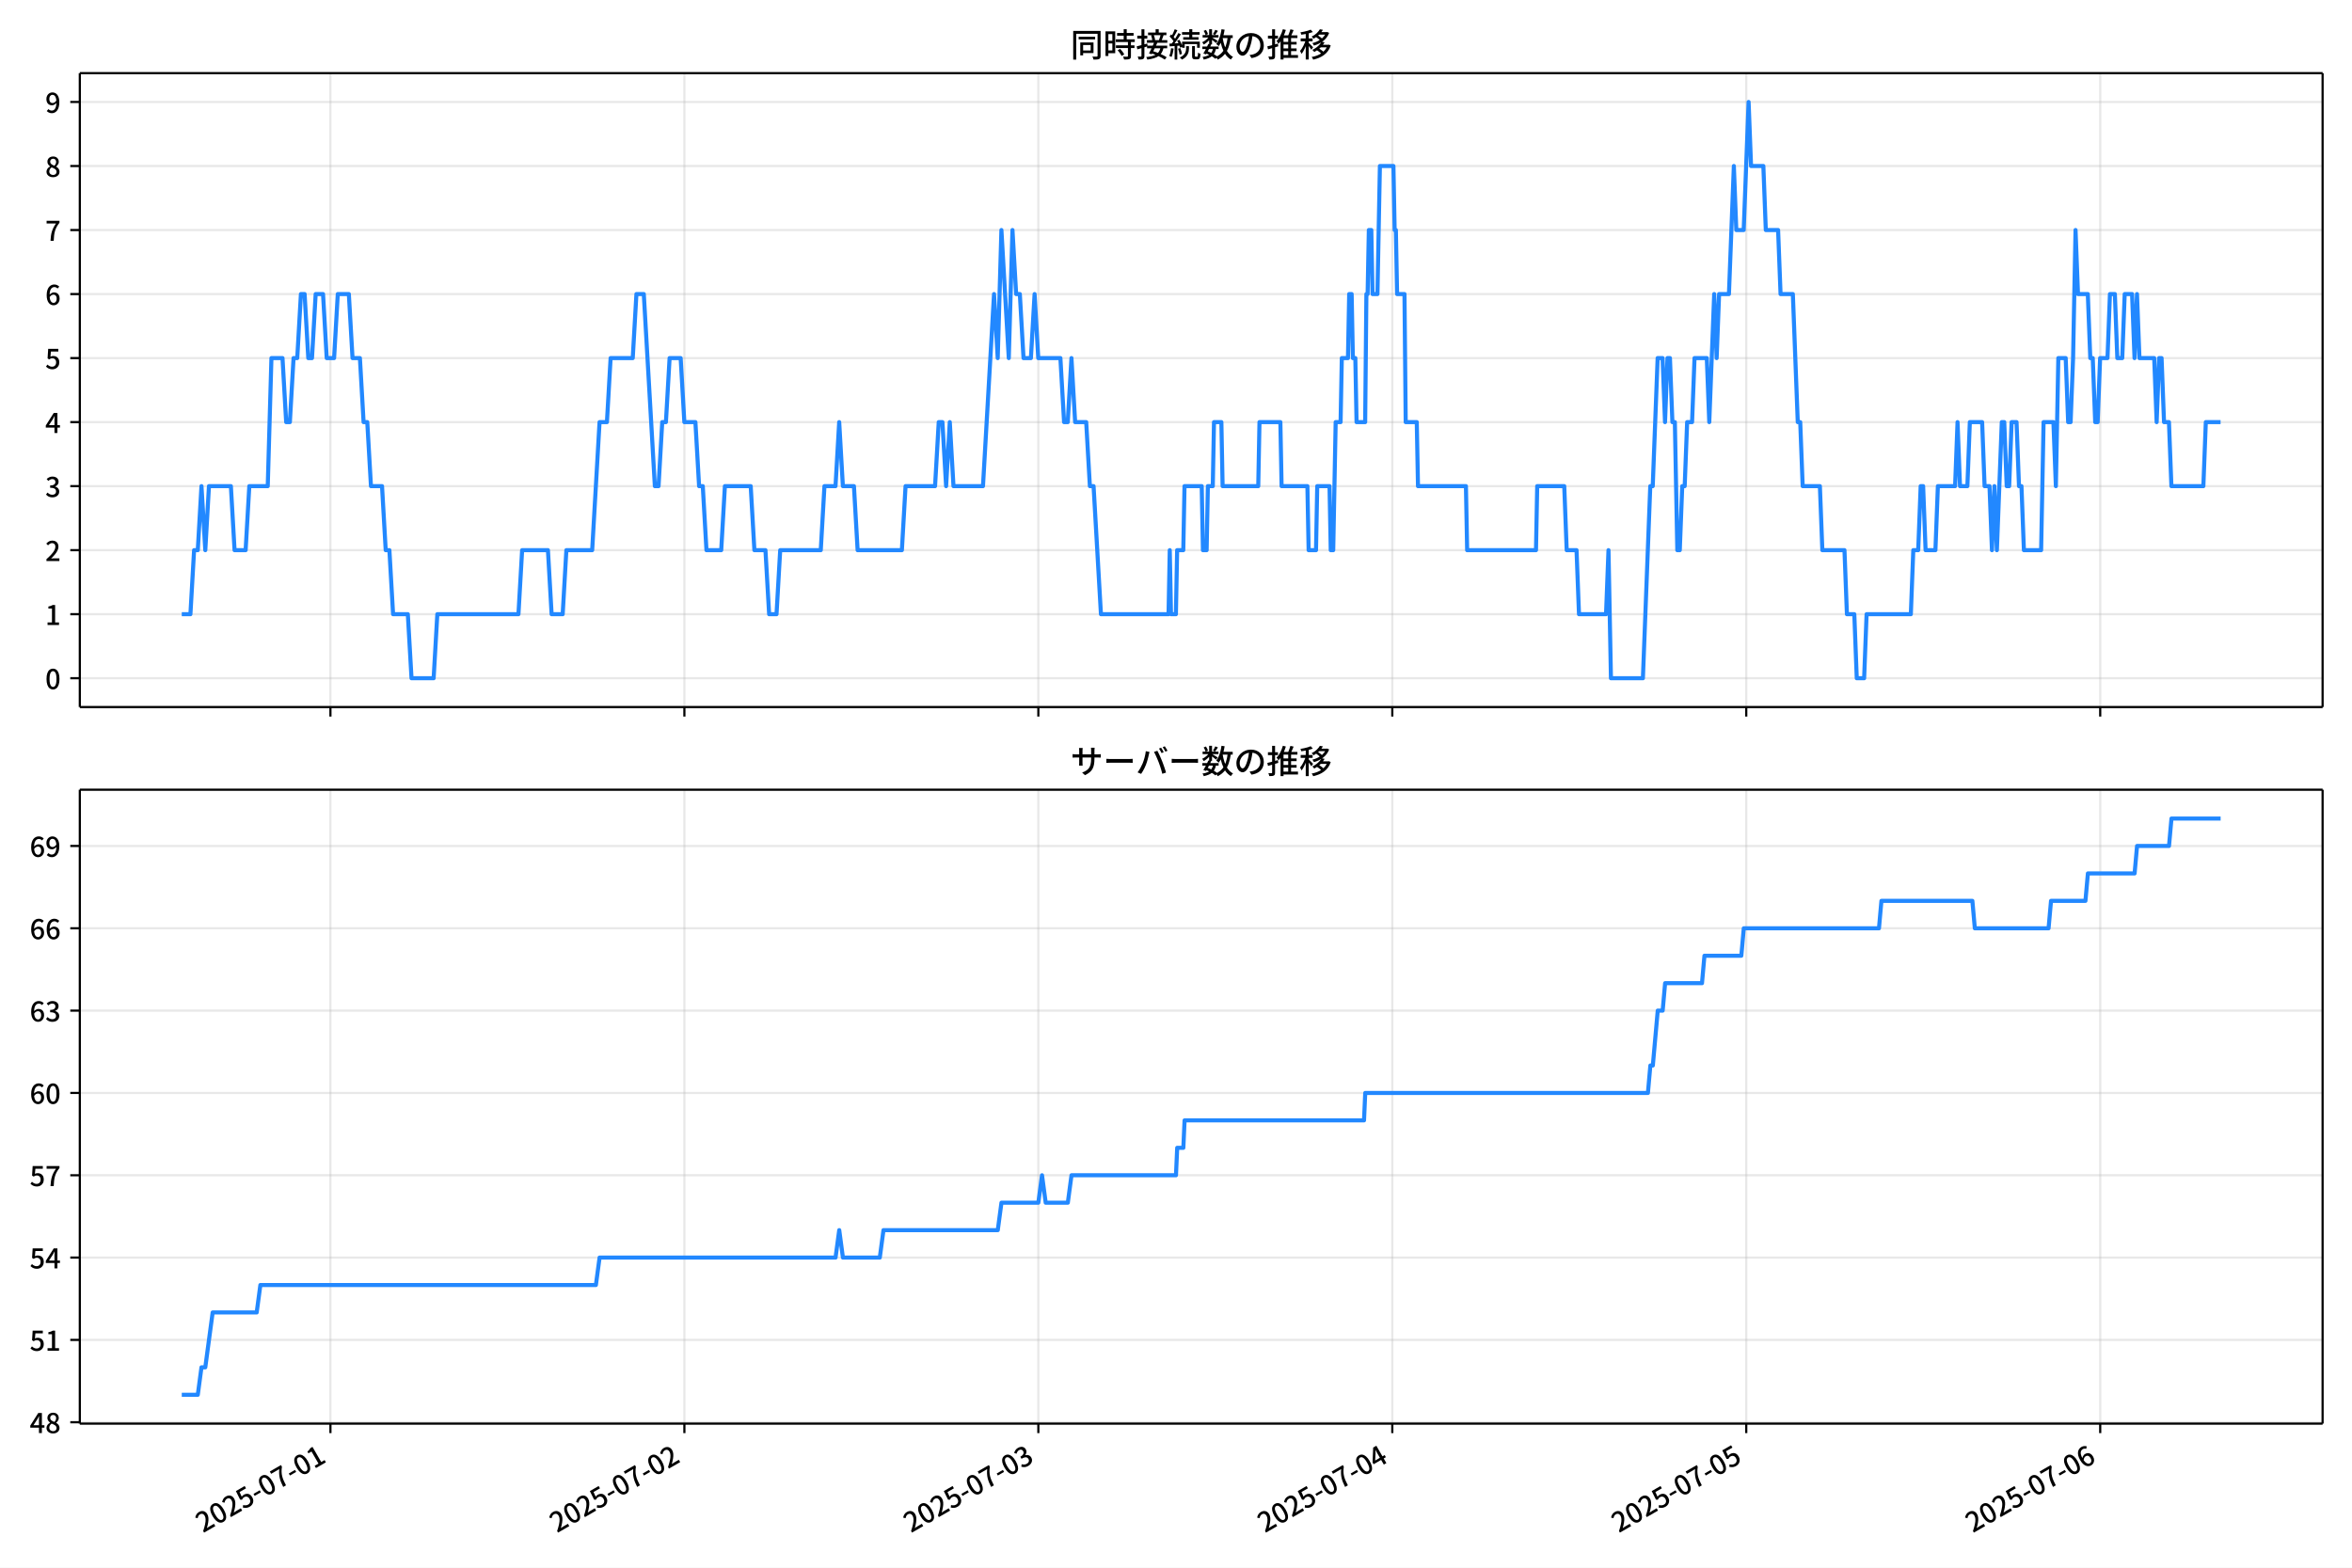
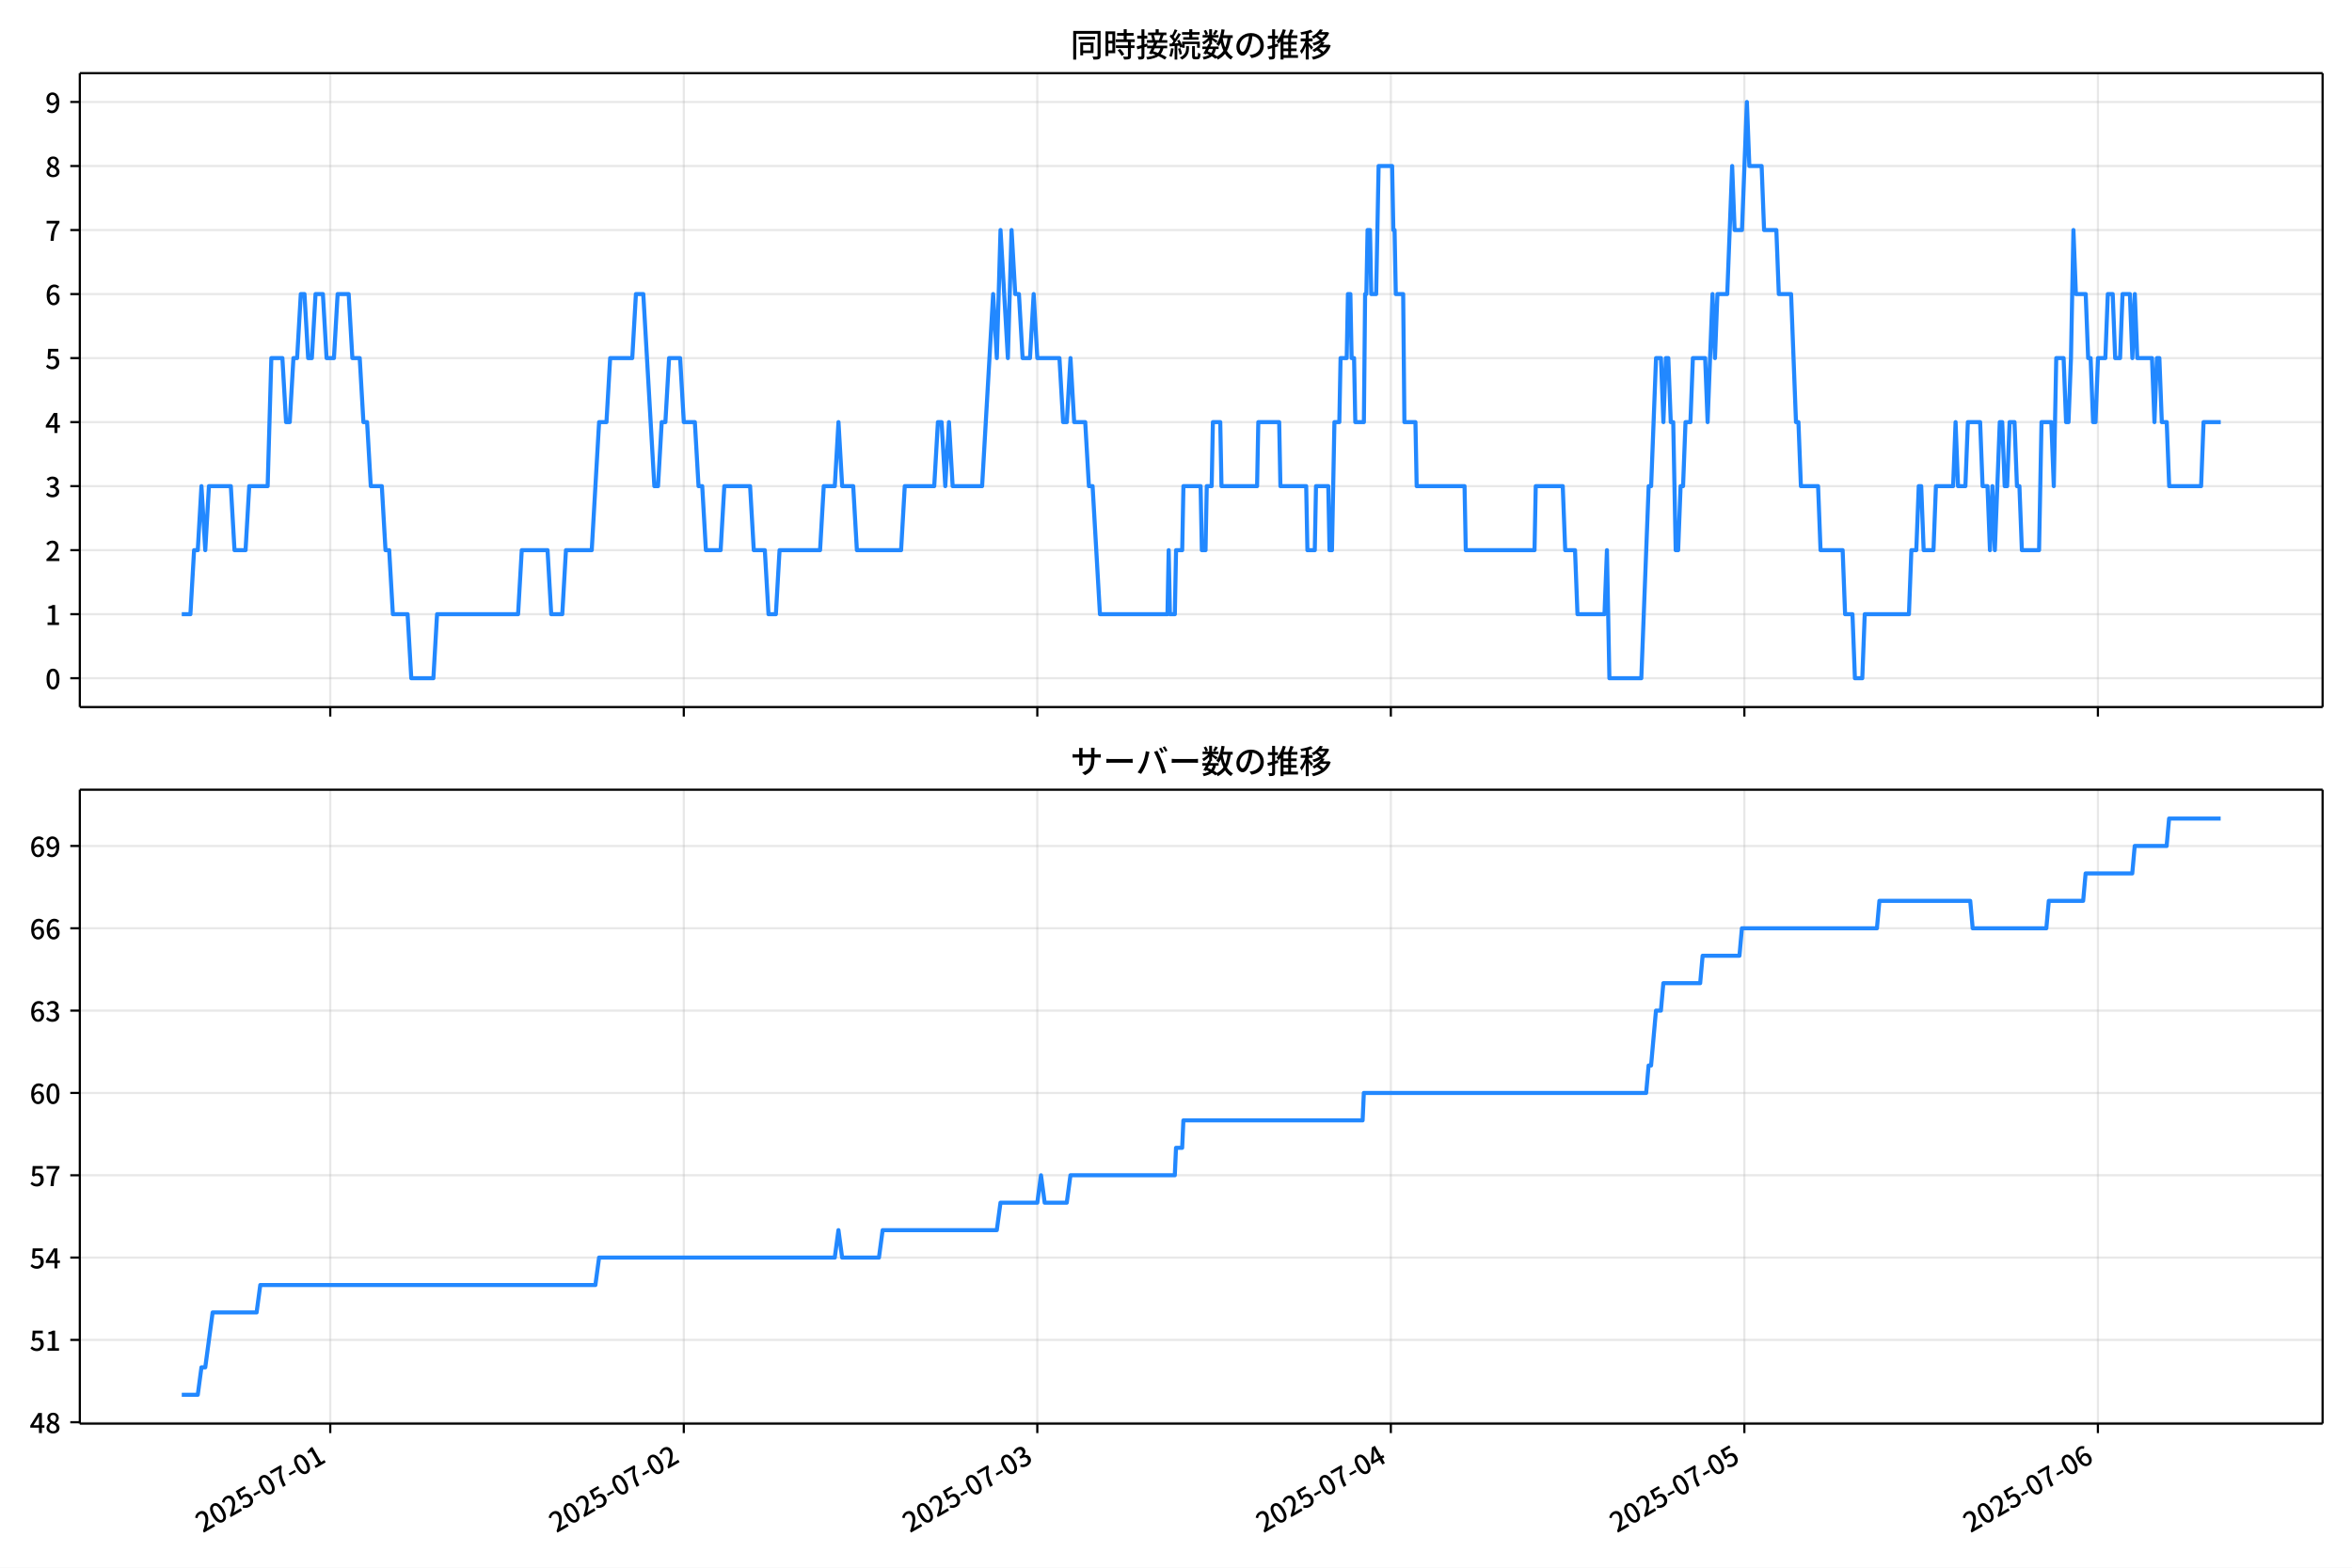
<svg xmlns="http://www.w3.org/2000/svg" xmlns:xlink="http://www.w3.org/1999/xlink" version="1.1" viewBox="0 0 864 576">
  <defs>
    <style type="text/css">*{stroke-linejoin: round; stroke-linecap: butt}</style>
  </defs>
  <g id="aa">
    <g id="ab">
      <path d="m0 576h864v-576h-864z" fill="#fff" />
    </g>
    <g id="ac">
      <g id="ad">
        <path d="m29.32 259.78h823.88v-232.9h-823.88z" fill="#fff" />
      </g>
      <g id="ae">
        <g id="af">
          <g id="ag">
-             <path d="m121.38 259.78v-232.9" clip-path="url(#c)" fill="none" stroke="#b0b0b0" stroke-linecap="square" stroke-opacity=".3" stroke-width=".8" />
+             <path d="m121.32 259.78v-232.9" clip-path="url(#c)" fill="none" stroke="#b0b0b0" stroke-linecap="square" stroke-opacity=".3" stroke-width=".8" />
          </g>
          <g id="ah">
            <defs>
              <path id="f" d="m0 0v3.5" stroke="#000" stroke-width=".8" />
            </defs>
-             <use x="121.384" y="259.778" stroke="#000000" stroke-width=".8" xlink:href="#f" />
+             <use x="121.318" y="259.778" stroke="#000000" stroke-width=".8" xlink:href="#f" />
          </g>
        </g>
        <g id="ai">
          <g id="aj">
-             <path d="m251.41 259.78v-232.9" clip-path="url(#c)" fill="none" stroke="#b0b0b0" stroke-linecap="square" stroke-opacity=".3" stroke-width=".8" />
+             <path d="m251.19 259.78v-232.9" clip-path="url(#c)" fill="none" stroke="#b0b0b0" stroke-linecap="square" stroke-opacity=".3" stroke-width=".8" />
          </g>
          <g id="ak">
-             <use x="251.408" y="259.778" stroke="#000000" stroke-width=".8" xlink:href="#f" />
+             <use x="251.186" y="259.778" stroke="#000000" stroke-width=".8" xlink:href="#f" />
          </g>
        </g>
        <g id="al">
          <g id="am">
-             <path d="m381.43 259.78v-232.9" clip-path="url(#c)" fill="none" stroke="#b0b0b0" stroke-linecap="square" stroke-opacity=".3" stroke-width=".8" />
+             <path d="m381.05 259.78v-232.9" clip-path="url(#c)" fill="none" stroke="#b0b0b0" stroke-linecap="square" stroke-opacity=".3" stroke-width=".8" />
          </g>
          <g id="an">
-             <use x="381.433" y="259.778" stroke="#000000" stroke-width=".8" xlink:href="#f" />
+             <use x="381.054" y="259.778" stroke="#000000" stroke-width=".8" xlink:href="#f" />
          </g>
        </g>
        <g id="ao">
          <g id="ap">
-             <path d="m511.46 259.78v-232.9" clip-path="url(#c)" fill="none" stroke="#b0b0b0" stroke-linecap="square" stroke-opacity=".3" stroke-width=".8" />
+             <path d="m510.92 259.78v-232.9" clip-path="url(#c)" fill="none" stroke="#b0b0b0" stroke-linecap="square" stroke-opacity=".3" stroke-width=".8" />
          </g>
          <g id="aq">
-             <use x="511.457" y="259.778" stroke="#000000" stroke-width=".8" xlink:href="#f" />
+             <use x="510.922" y="259.778" stroke="#000000" stroke-width=".8" xlink:href="#f" />
          </g>
        </g>
        <g id="ar">
          <g id="as">
-             <path d="m641.48 259.78v-232.9" clip-path="url(#c)" fill="none" stroke="#b0b0b0" stroke-linecap="square" stroke-opacity=".3" stroke-width=".8" />
+             <path d="m640.79 259.78v-232.9" clip-path="url(#c)" fill="none" stroke="#b0b0b0" stroke-linecap="square" stroke-opacity=".3" stroke-width=".8" />
          </g>
          <g id="at">
-             <use x="641.482" y="259.778" stroke="#000000" stroke-width=".8" xlink:href="#f" />
+             <use x="640.79" y="259.778" stroke="#000000" stroke-width=".8" xlink:href="#f" />
          </g>
        </g>
        <g id="au">
          <g id="av">
-             <path d="m771.51 259.78v-232.9" clip-path="url(#c)" fill="none" stroke="#b0b0b0" stroke-linecap="square" stroke-opacity=".3" stroke-width=".8" />
+             <path d="m770.66 259.78v-232.9" clip-path="url(#c)" fill="none" stroke="#b0b0b0" stroke-linecap="square" stroke-opacity=".3" stroke-width=".8" />
          </g>
          <g id="aw">
-             <use x="771.506" y="259.778" stroke="#000000" stroke-width=".8" xlink:href="#f" />
+             <use x="770.658" y="259.778" stroke="#000000" stroke-width=".8" xlink:href="#f" />
          </g>
        </g>
      </g>
      <g id="ax">
        <g id="ay">
          <g id="az">
            <path d="m29.32 249.19h823.88" clip-path="url(#c)" fill="none" stroke="#b0b0b0" stroke-linecap="square" stroke-opacity=".3" stroke-width=".8" />
          </g>
          <g id="ba">
            <defs>
              <path id="b" d="m0 0h-3.5" stroke="#000" stroke-width=".8" />
            </defs>
            <use x="29.32" y="249.191" stroke="#000000" stroke-width=".8" xlink:href="#b" />
          </g>
          <g id="bb">
            <g transform="translate(16.62 253.18) scale(.1 -.1)">
              <defs>
                <path id="a" transform="scale(.015625)" d="m1830-90q-460 0-806 275-346 276-535 823-188 547-188 1366 0 820 188 1357 189 538 535 803 346 266 806 266 461 0 800-269 340-269 528-803 189-534 189-1354 0-819-189-1366-188-547-528-823-339-275-800-275zm0 589q237 0 422 185 186 186 288 599 103 413 103 1091 0 679-103 1082-102 403-288 582-185 180-422 180-236 0-422-180-186-179-292-582-105-403-105-1082 0-678 105-1091 106-413 292-599 186-185 422-185z" />
              </defs>
              <use xlink:href="#a" />
            </g>
          </g>
        </g>
        <g id="bc">
          <g id="bd">
            <path d="m29.32 225.67h823.88" clip-path="url(#c)" fill="none" stroke="#b0b0b0" stroke-linecap="square" stroke-opacity=".3" stroke-width=".8" />
          </g>
          <g id="be">
            <use x="29.32" y="225.666" stroke="#000000" stroke-width=".8" xlink:href="#b" />
          </g>
          <g id="bf">
            <g transform="translate(16.62 229.65) scale(.1 -.1)">
              <defs>
                <path id="m" transform="scale(.015625)" d="m544 0v608h1037v3277h-845v467q333 58 579 147 247 90 451 218h557v-4109h915v-608h-2694z" />
              </defs>
              <use xlink:href="#m" />
            </g>
          </g>
        </g>
        <g id="bg">
          <g id="bh">
            <path d="m29.32 202.14h823.88" clip-path="url(#c)" fill="none" stroke="#b0b0b0" stroke-linecap="square" stroke-opacity=".3" stroke-width=".8" />
          </g>
          <g id="bi">
            <use x="29.32" y="202.141" stroke="#000000" stroke-width=".8" xlink:href="#b" />
          </g>
          <g id="bj">
            <g transform="translate(16.62 206.13) scale(.1 -.1)">
              <defs>
                <path id="e" transform="scale(.015625)" d="m282 0v429q697 621 1164 1136 468 515 701 956 234 442 234 826 0 256-87 451-86 196-262 301-176 106-445 106-275 0-506-151-230-150-422-368l-416 410q301 333 637 518 336 186 803 186 429 0 749-176t496-493 176-745q0-455-224-919t-615-935q-390-470-889-950 186 20 394 36t374 16h1184v-634h-3046z" />
              </defs>
              <use xlink:href="#e" />
            </g>
          </g>
        </g>
        <g id="bk">
          <g id="bl">
            <path d="m29.32 178.62h823.88" clip-path="url(#c)" fill="none" stroke="#b0b0b0" stroke-linecap="square" stroke-opacity=".3" stroke-width=".8" />
          </g>
          <g id="bm">
            <use x="29.32" y="178.616" stroke="#000000" stroke-width=".8" xlink:href="#b" />
          </g>
          <g id="bn">
            <g transform="translate(16.62 182.6) scale(.1 -.1)">
              <defs>
                <path id="l" transform="scale(.015625)" d="m1715-90q-371 0-656 90t-503 240q-217 150-377 323l359 474q211-205 479-359 269-153 634-153 269 0 467 92 199 93 311 266t112 423q0 256-125 451t-429 300q-304 106-835 106v551q467 0 732 105 266 106 384 291 119 186 119 423 0 307-192 489-192 183-531 183-269 0-503-119-233-118-438-316l-384 460q282 256 614 413 333 157 737 157 422 0 748-144 327-144 512-413 186-269 186-659 0-403-221-685-221-281-592-422v-26q269-70 490-227t349-400 128-557q0-422-215-726-214-304-573-468-358-163-787-163z" />
              </defs>
              <use xlink:href="#l" />
            </g>
          </g>
        </g>
        <g id="bo">
          <g id="bp">
            <path d="m29.32 155.09h823.88" clip-path="url(#c)" fill="none" stroke="#b0b0b0" stroke-linecap="square" stroke-opacity=".3" stroke-width=".8" />
          </g>
          <g id="bq">
            <use x="29.32" y="155.091" stroke="#000000" stroke-width=".8" xlink:href="#b" />
          </g>
          <g id="br">
            <g transform="translate(16.62 159.08) scale(.1 -.1)">
              <defs>
                <path id="k" transform="scale(.015625)" d="m2170 0v3072q0 192 12 457 13 266 20 458h-26q-90-179-183-365-92-185-195-364l-921-1415h2579v-576h-3328v493l1875 2957h858v-4717h-691z" />
              </defs>
              <use xlink:href="#k" />
            </g>
          </g>
        </g>
        <g id="bs">
          <g id="bt">
            <path d="m29.32 131.57h823.88" clip-path="url(#c)" fill="none" stroke="#b0b0b0" stroke-linecap="square" stroke-opacity=".3" stroke-width=".8" />
          </g>
          <g id="bu">
            <use x="29.32" y="131.566" stroke="#000000" stroke-width=".8" xlink:href="#b" />
          </g>
          <g id="bv">
            <g transform="translate(16.62 135.55) scale(.1 -.1)">
              <defs>
                <path id="h" transform="scale(.015625)" d="m1715-90q-365 0-653 90t-506 237q-217 147-383 307l352 480q134-134 294-246t361-183q202-70 452-70 262 0 473 118 212 119 333 346 122 227 122 541 0 460-247 716-246 256-649 256-224 0-384-64t-365-198l-365 237 141 2240h2387v-627h-1747l-109-1204q154 77 307 118 154 42 340 42 397 0 723-160t518-490q192-329 192-847 0-519-224-887t-586-560q-361-192-777-192z" />
              </defs>
              <use xlink:href="#h" />
            </g>
          </g>
        </g>
        <g id="bw">
          <g id="bx">
            <path d="m29.32 108.04h823.88" clip-path="url(#c)" fill="none" stroke="#b0b0b0" stroke-linecap="square" stroke-opacity=".3" stroke-width=".8" />
          </g>
          <g id="by">
            <use x="29.32" y="108.041" stroke="#000000" stroke-width=".8" xlink:href="#b" />
          </g>
          <g id="bz">
            <g transform="translate(16.62 112.03) scale(.1 -.1)">
              <defs>
                <path id="j" transform="scale(.015625)" d="m1971-90q-339 0-634 144-294 144-518 435-224 292-352 733-128 442-128 1044 0 678 147 1161 148 483 397 784 250 301 570 445t665 144q397 0 688-147 292-147 490-359l-403-448q-128 154-327 253-198 99-409 99-307 0-567-182-259-182-413-605-153-422-153-1145 0-608 115-1002t326-589q212-195 493-195 212 0 375 121 163 122 259 343t96 522q0 300-90 511-89 212-259 320-169 109-419 109-211 0-451-134t-458-461l-25 538q134 192 313 323t374 201q196 71 375 71 397 0 694-163 298-163 467-490 170-326 170-825 0-468-195-817-195-348-512-544-317-195-701-195z" />
              </defs>
              <use xlink:href="#j" />
            </g>
          </g>
        </g>
        <g id="ca">
          <g id="cb">
            <path d="m29.32 84.516h823.88" clip-path="url(#c)" fill="none" stroke="#b0b0b0" stroke-linecap="square" stroke-opacity=".3" stroke-width=".8" />
          </g>
          <g id="cc">
            <use x="29.32" y="84.516" stroke="#000000" stroke-width=".8" xlink:href="#b" />
          </g>
          <g id="cd">
            <g transform="translate(16.62 88.501) scale(.1 -.1)">
              <defs>
                <path id="i" transform="scale(.015625)" d="m1235 0q32 646 109 1187t224 1024 384 941 576 938h-2208v627h3027v-455q-409-512-665-989-256-476-397-969t-205-1053-90-1251h-755z" />
              </defs>
              <use xlink:href="#i" />
            </g>
          </g>
        </g>
        <g id="ce">
          <g id="cf">
            <path d="m29.32 60.991h823.88" clip-path="url(#c)" fill="none" stroke="#b0b0b0" stroke-linecap="square" stroke-opacity=".3" stroke-width=".8" />
          </g>
          <g id="cg">
            <use x="29.32" y="60.991" stroke="#000000" stroke-width=".8" xlink:href="#b" />
          </g>
          <g id="ch">
            <g transform="translate(16.62 64.976) scale(.1 -.1)">
              <defs>
                <path id="r" transform="scale(.015625)" d="m1830-90q-441 0-787 163-345 164-547 448-202 285-202 650 0 314 122 557t314 419 403 291v32q-256 186-442 458-185 272-185 643 0 365 176 640t480 425q304 151 694 151 410 0 704-160t457-439q164-278 164-649 0-237-96-448t-234-381q-137-169-291-278v-32q218-115 397-285 179-169 288-406t109-557q0-346-189-628-189-281-532-448-342-166-803-166zm314 2708q205 198 310 419 106 221 106 464 0 211-83 384t-247 272q-163 99-393 99-288 0-480-183-192-182-192-502 0-256 134-429 135-172 359-294t486-230zm-294-2170q236 0 418 89 183 90 285 253 103 164 103 388 0 211-90 367-89 157-246 272-157 116-368 215t-454 195q-244-173-398-426-153-252-153-553 0-237 118-416 119-179 324-282 205-102 461-102z" />
              </defs>
              <use xlink:href="#r" />
            </g>
          </g>
        </g>
        <g id="ci">
          <g id="cj">
            <path d="m29.32 37.466h823.88" clip-path="url(#c)" fill="none" stroke="#b0b0b0" stroke-linecap="square" stroke-opacity=".3" stroke-width=".8" />
          </g>
          <g id="ck">
            <use x="29.32" y="37.466" stroke="#000000" stroke-width=".8" xlink:href="#b" />
          </g>
          <g id="cl">
            <g transform="translate(16.62 41.451) scale(.1 -.1)">
              <defs>
                <path id="q" transform="scale(.015625)" d="m1562-90q-410 0-708 150-297 151-502 356l403 461q141-160 346-256t422-96q224 0 425 102 202 103 352 333 151 230 237 614 87 384 87 941 0 589-115 970t-323 563-496 182q-205 0-372-118-166-118-262-336t-96-525q0-301 86-512 87-211 259-323 173-112 417-112 224 0 460 141 237 141 448 461l32-544q-134-180-313-314t-371-208-384-74q-391 0-689 166-297 167-467 496-169 330-169 823 0 467 195 816t515 541 698 192q339 0 636-138 298-137 519-419 221-281 349-710t128-1018q0-691-141-1187t-391-807q-249-310-563-461-313-150-652-150z" />
              </defs>
              <use xlink:href="#q" />
            </g>
          </g>
        </g>
      </g>
      <g id="cm">
-         <path d="m66.769 225.67h3.18l1.351-23.525h1.359l1.351-23.525 1.404 23.525 1.348-23.525h8.051l1.354 23.525h4.063l1.354-23.525h6.772l1.354-47.05h4.063l1.354 23.525h1.354l1.354-23.525h1.354l1.354-23.525h1.354l1.354 23.525h1.354l1.354-23.525h2.709l1.354 23.525h2.709l1.354-23.525h4.063l1.354 23.525h2.709l1.354 23.525h1.354l1.354 23.525h4.063l1.354 23.525h1.354l1.354 23.525h5.418l1.354 23.525h8.127l1.354-23.525h29.797l1.354-23.525h9.481l1.354 23.525h4.063l1.354-23.525h9.481l2.709-47.05h2.709l1.354-23.525h8.127l1.354-23.525h2.709l4.063 70.575h1.354l1.354-23.525h1.354l1.354-23.525h4.063l1.354 23.525h4.063l1.354 23.525h1.354l1.354 23.525h5.418l1.354-23.525h9.481l1.354 23.525h4.063l1.354 23.525h2.709l1.354-23.525h14.899l1.354-23.525h4.063l1.354-23.525 1.354 23.525h4.063l1.354 23.525h16.253l1.354-23.525h10.835l1.354-23.525h1.354l1.354 23.525 1.354-23.525 1.354 23.525h10.835l4.063-70.575 1.354 23.525 1.354-47.05 2.709 47.05 1.354-47.05 1.354 23.525h1.354l1.354 23.525h2.709l1.354-23.525 1.354 23.525h8.127l1.354 23.525h1.354l1.354-23.525 1.354 23.525h4.063l1.354 23.525h1.354l2.709 47.05h24.831l.451-23.525.451 23.525h1.806l.451-23.525h2.257l.451-23.525h6.321l.451 23.525h1.354l.451-23.525h1.806l.451-23.525h2.709l.451 23.525h13.093l.451-23.525h7.675l.451 23.525h9.481l.451 23.525h2.709l.451-23.525h4.515l.451 23.525h.903l.903-47.05h1.806l.451-23.525h2.257l.451-23.525h.903l.451 23.525h.903l.451 23.525h3.16l.451-47.05h.451l.451-23.525h.903l.451 23.525h1.806l.903-47.05h4.966l.451 23.525h.451l.451 23.525h2.709l.451 47.05h4.063l.451 23.525h17.607l.451 23.525h25.283l.451-23.525h9.932l.903 23.525h3.612l.903 23.525h9.932l.903-23.525.903 47.05h11.738l2.709-70.575h.903l1.806-47.05h1.806l.903 23.525.903-23.525h.903l.903 23.525h.903l.903 47.05h.903l.903-23.525h.903l.903-23.525h1.806l.903-23.525h4.515l.903 23.525 1.806-47.05.903 23.525.903-23.525h3.612l1.806-47.05.903 23.525h2.709l1.806-47.05.903 23.525h4.515l.903 23.525h4.515l.903 23.525h4.515l1.806 47.05h.903l.903 23.525h6.321l.903 23.525h8.127l.903 23.525h2.709l.903 23.525h2.709l.903-23.525h16.253l.903-23.525h1.806l.903-23.525h.903l.903 23.525h3.612l.903-23.525h6.321l.903-23.525.903 23.525h2.709l.903-23.525h4.515l.903 23.525h1.806l.903 23.525.903-23.525.903 23.525 1.806-47.05h.903l.903 23.525h.903l.903-23.525h1.806l.903 23.525h.903l.903 23.525h6.321l.903-47.05h3.612l.903 23.525.903-47.05h2.709l.903 23.525h.903l.903-23.525.903-47.05.903 23.525h3.612l.903 23.525h.903l.903 23.525h.903l.903-23.525h2.709l.903-23.525h1.806l.903 23.525h1.806l.903-23.525h2.709l.903 23.525.903-23.525.903 23.525h5.418l.903 23.525.903-23.525h.903l.903 23.525h1.806l.903 23.525h11.738l.903-23.525h5.418v0" clip-path="url(#c)" fill="none" stroke="#28f" stroke-linecap="square" stroke-width="1.5" />
+         <path d="m66.769 225.67h3.176l1.35-23.525h1.357l1.35-23.525 1.402 23.525 1.347-23.525h8.042l1.353 23.525h4.058l1.353-23.525h6.764l1.353-47.05h4.058l1.353 23.525h1.353l1.353-23.525h1.353l1.353-23.525h1.353l1.353 23.525h1.353l1.353-23.525h2.706l1.353 23.525h2.706l1.353-23.525h4.058l1.353 23.525h2.706l1.353 23.525h1.353l1.353 23.525h4.058l1.353 23.525h1.353l1.353 23.525h5.411l1.353 23.525h8.117l1.353-23.525h29.761l1.353-23.525h9.47l1.353 23.525h4.058l1.353-23.525h9.47l2.706-47.05h2.706l1.353-23.525h8.117l1.353-23.525h2.706l4.058 70.575h1.353l1.353-23.525h1.353l1.353-23.525h4.058l1.353 23.525h4.058l1.353 23.525h1.353l1.353 23.525h5.411l1.353-23.525h9.47l1.353 23.525h4.058l1.353 23.525h2.706l1.353-23.525h14.881l1.353-23.525h4.058l1.353-23.525 1.353 23.525h4.058l1.353 23.525h16.233l1.353-23.525h10.822l1.353-23.525h1.353l1.353 23.525 1.353-23.525 1.353 23.525h10.822l4.058-70.575 1.353 23.525 1.353-47.05 2.706 47.05 1.353-47.05 1.353 23.525h1.353l1.353 23.525h2.706l1.353-23.525 1.353 23.525h8.117l1.353 23.525h1.353l1.353-23.525 1.353 23.525h4.058l1.353 23.525h1.353l2.706 47.05h24.801l.451-23.525.451 23.525h1.804l.451-23.525h2.255l.451-23.525h6.313l.451 23.525h1.353l.451-23.525h1.804l.451-23.525h2.706l.451 23.525h13.077l.451-23.525h7.666l.451 23.525h9.47l.451 23.525h2.706l.451-23.525h4.509l.451 23.525h.902l.902-47.05h1.804l.451-23.525h2.255l.451-23.525h.902l.451 23.525h.902l.451 23.525h3.156l.451-47.05h.451l.451-23.525h.902l.451 23.525h1.804l.902-47.05h4.96l.451 23.525h.451l.451 23.525h2.706l.451 47.05h4.058l.451 23.525h17.586l.451 23.525h25.252l.451-23.525h9.921l.902 23.525h3.607l.902 23.525h9.921l.902-23.525.902 47.05h11.724l2.706-70.575h.902l1.804-47.05h1.804l.902 23.525.902-23.525h.902l.902 23.525h.902l.902 47.05h.902l.902-23.525h.902l.902-23.525h1.804l.902-23.525h4.509l.902 23.525 1.804-47.05.902 23.525.902-23.525h3.607l1.804-47.05.902 23.525h2.706l1.804-47.05.902 23.525h4.509l.902 23.525h4.509l.902 23.525h4.509l1.804 47.05h.902l.902 23.525h6.313l.902 23.525h8.117l.902 23.525h2.706l.902 23.525h2.706l.902-23.525h16.233l.902-23.525h1.804l.902-23.525h.902l.902 23.525h3.607l.902-23.525h6.313l.902-23.525.902 23.525h2.706l.902-23.525h4.509l.902 23.525h1.804l.902 23.525.902-23.525.902 23.525 1.804-47.05h.902l.902 23.525h.902l.902-23.525h1.804l.902 23.525h.902l.902 23.525h6.313l.902-47.05h3.607l.902 23.525.902-47.05h2.706l.902 23.525h.902l.902-23.525.902-47.05.902 23.525h3.607l.902 23.525h.902l.902 23.525h.902l.902-23.525h2.706l.902-23.525h1.804l.902 23.525h1.804l.902-23.525h2.706l.902 23.525.902-23.525.902 23.525h5.411l.902 23.525.902-23.525h.902l.902 23.525h1.804l.902 23.525h11.724l.902-23.525h6.313v0" clip-path="url(#c)" fill="none" stroke="#28f" stroke-linecap="square" stroke-width="1.5" />
      </g>
      <g id="cn">
        <path d="m29.32 259.78v-232.9" fill="none" stroke="#000" stroke-linecap="square" stroke-width=".8" />
      </g>
      <g id="co">
        <path d="m853.2 259.78v-232.9" fill="none" stroke="#000" stroke-linecap="square" stroke-width=".8" />
      </g>
      <g id="cp">
        <path d="m29.32 259.78h823.88" fill="none" stroke="#000" stroke-linecap="square" stroke-width=".8" />
      </g>
      <g id="cq">
        <path d="m29.32 26.88h823.88" fill="none" stroke="#000" stroke-linecap="square" stroke-width=".8" />
      </g>
      <g id="cr">
        <g transform="translate(393.26 20.88) scale(.12 -.12)">
          <defs>
            <path id="x" transform="scale(.015625)" d="m1587 3936h3232v-518h-3232v518zm320-1114h557v-2534h-557v2534zm301 0h2291v-2086h-2291v512h1734v1069h-1734v505zm-1683 2260h5113v-570h-4524v-5056h-589v5626zm4768 0h595v-4896q0-250-67-397t-227-218q-160-77-426-96t-675-19q-13 83-45 192t-77 218q-45 108-89 185 281-13 527-13 247 0 330 0 83 7 118 42 36 35 36 112v4890z" />
            <path id="v" transform="scale(.015625)" d="m2714 4672h3238v-525h-3238v525zm-244-1235h3712v-538h-3712v538zm20-1184h3635v-531h-3635v531zm1523 3155h595v-2310h-595v2310zm832-2451h589v-2823q0-230-61-364-61-135-227-199-167-70-423-86t-633-16q-20 121-78 285-57 163-121 284 275-6 509-9t310-3q77 6 106 28 29 23 29 93v2810zm-2023-1677 487 282q153-160 313-352t294-381q135-189 206-343l-519-313q-64 153-189 348-124 196-278 394-154 199-314 365zm-2086 3718h1619v-4281h-1619v544h1056v3187h-1056v550zm32-1843h1293v-537h-1293v537zm-320 1843h563v-4832h-563v4832z" />
            <path id="w" transform="scale(.015625)" d="m3866 5408h614v-870h-614v870zm-1479-653h3597v-518h-3597v518zm-230-1485h4e3v-518h-4e3v518zm825 922 519 102q64-160 121-342 58-182 96-352 39-170 45-304l-544-128q-6 134-42 313-35 180-83 365-48 186-112 346zm1856 109 589-71q-96-275-202-557-105-281-195-486l-518 77q58 147 122 329 64 183 118 372t86 336zm-2643-2106h3943v-518h-3943v518zm1408 685 602-115q-167-371-362-784t-390-797-362-685l-525 179q160 288 346 666t368 784 323 752zm-659-2157 358 403q352-102 733-240 381-137 752-304 371-166 697-336 327-169 558-329l-384-461q-218 160-532 336-313 176-685 345-371 170-755 323-384 154-742 263zm1894 1114 583-71q-122-550-353-944-230-393-604-662t-922-435q-547-167-1296-269-25 128-93 269-67 141-137 230 678 64 1168 192t819 349q330 221 531 550 202 330 304 791zm-4684 217q396 90 953 240 557 151 1120 311l77-544q-525-154-1053-311-528-156-963-284l-134 588zm121 2093h1965v-563h-1965v563zm819 1248h576v-5229q0-236-51-374t-192-208q-141-77-355-99-214-23-541-16-13 115-64 288t-109 294q205-6 381-6t234 0q64 0 92 28 29 29 29 93v5229z" />
            <path id="u" transform="scale(.015625)" d="m4058 5408h595v-1798h-595v1798zm-1415-563h3443v-499h-3443v499zm231-992h3008v-499h-3008v499zm-224-877h3475v-1203h-531v729h-2432v-729h-512v1203zm1964-877h551v-1881q0-122 22-157 23-35 106-35 25 0 92 0 68 0 135 0t99 0q51 0 83 54t45 224 19 515q90-70 234-131t259-93q-19-429-83-662-64-234-183-326-118-93-316-93-39 0-103 0t-134 0-138 0q-67 0-99 0-237 0-365 64t-176 218q-48 153-48 422v1881zm-1164-6h550v-455q0-243-48-528-48-284-186-579-137-294-409-572-272-279-727-503-70 90-192 208-121 118-230 195 416 205 665 438 250 234 371 474 122 240 164 467 42 228 42 413v442zm-2240 3309 524-192q-121-244-259-503-137-259-275-496t-259-416l-410 173q122 186 246 438 125 253 240 515 116 263 193 481zm716-743 500-230q-224-359-496-756-272-396-548-764-275-368-518-650l-358 205q179 211 377 483 199 272 387 569 189 298 358 592 170 295 298 551zm-1721-665 307 403q166-154 339-340 173-185 320-364t224-327l-326-460q-77 160-218 348-141 189-314 384-172 196-332 356zm1485-832 435 179q128-211 249-458 122-246 215-474 93-227 137-412l-473-211q-32 185-119 422-86 237-201 486-115 250-243 468zm-1530-583q422 26 998 54 576 29 1184 68l7-499q-570-45-1127-84-556-38-992-70l-70 531zm1702-992 436 135q121-276 214-596t118-556l-454-148q-26 237-112 563-86 327-202 602zm-1363 109 499-83q-57-455-163-897-105-441-253-748-51 32-134 73-83 42-170 83-86 42-144 62 148 294 234 697t131 813zm691 627h525v-2861h-525v2861z" />
            <path id="o" transform="scale(.015625)" d="m224 2022h3187v-499h-3187v499zm51 2247h3111v-487h-3111v487zm1127-1735 563-121q-154-320-333-672t-352-679q-173-326-326-582l-532 173q148 243 324 566t345 669q170 346 311 646zm934-832 563-64q-89-480-262-838t-461-614-701-432-976-298q-25 128-99 269t-157 237q659 102 1085 303 426 202 666 554t342 883zm422 3597 519-211q-147-218-298-436-150-217-278-377l-403 186q121 173 252 413 132 240 208 425zm-1203 109h563v-2957h-563v2957zm-1075-320 448 186q134-192 246-420 112-227 157-393l-467-211q-38 172-147 406t-237 432zm1094-1050 397-236q-160-263-400-529-240-265-519-489-278-224-553-378-51 103-141 237-89 135-179 218 269 109 534 294 266 186 493 416 228 231 368 467zm487-204q83-45 246-145 163-99 352-211t346-211 221-150l-327-423q-83 77-230 198-147 122-317 253-170 132-327 250-156 119-259 189l295 250zm1798 396h2311v-556h-2311v556zm115 1178 615-90q-103-640-263-1235t-384-1101q-224-505-512-889-44 57-134 134t-186 157-166 125q275 339 473 796 199 458 340 995 141 538 217 1108zm1223-1510 614-58q-147-1101-445-1940-297-838-813-1443-515-604-1321-1014-26 71-90 177-64 105-134 208-70 102-128 159 742 346 1212 880 471 535 730 1290 260 755 375 1741zm-1005-135q134-851 387-1597 253-745 659-1305 407-560 1002-874-70-57-154-150-83-93-154-189-70-96-121-179-633 371-1056 988-422 618-688 1434-265 816-425 1783l550 89zm-3309-3065 327 416q377-148 754-330 378-182 701-378 324-195 548-368l-416-435q-211 179-519 378-307 198-666 383-358 186-729 334z" />
            <path id="t" transform="scale(.015625)" d="m3686 4378q-64-493-163-1041-99-547-265-1084-192-653-432-1104t-522-688-595-237q-320 0-596 221-275 221-448 621-172 400-172 931 0 537 220 1017 221 480 611 851 391 372 909 583 519 211 1121 211 576 0 1040-186 464-185 793-515 330-329 502-771 173-441 173-941 0-672-278-1194-278-521-816-851-538-329-1318-444l-378 601q166 20 307 42t263 48q307 70 585 217 279 148 496 375 218 227 342 534 125 308 125 692t-122 713q-121 330-358 573-236 243-582 380-346 138-781 138-525 0-935-186-409-185-694-489-284-304-432-656-147-352-147-678 0-365 89-605 90-240 224-355 135-115 276-115t288 144 297 457q151 314 298 800 147 461 246 982 100 522 145 1021l684-12z" />
            <path id="p" transform="scale(.015625)" d="m2995 2925h2893v-519h-2893v519zm0-1280h2893v-519h-2893v519zm-64-1299h3232v-557h-3232v557zm1312 3577h563v-3763h-563v3763zm429 1466 634-141q-154-390-340-794-185-403-339-684l-512 140q103 199 208 458 106 259 195 528 90 269 154 493zm-1472 25 582-147q-153-518-371-1018-217-499-483-931t-573-758q-38 64-109 160-70 96-147 198-77 103-141 160 416 416 733 1034t509 1302zm128-1203h2720v-537h-2720v-4205h-582v4422l313 320h269zm-3174-2157q396 90 953 240 557 151 1120 311l77-544q-525-154-1053-311-528-156-963-284l-134 588zm121 2093h1965v-563h-1965v563zm819 1248h576v-5229q0-236-51-374t-192-208q-141-77-355-99-214-23-541-16-13 115-64 288t-109 294q205-6 381-6t234 0q64 0 92 28 29 29 29 93v5229z" />
            <path id="n" transform="scale(.015625)" d="m4051 5402 595-109q-281-493-729-941t-1107-806q-39 64-106 144t-141 153q-73 74-137 119 608 288 1011 678t614 762zm-77-557h1511v-493h-1863l352 493zm1293 0h109l109 25 384-179q-192-505-496-905t-695-701q-390-301-845-519-454-217-947-358-44 109-137 253t-176 227q448 109 867 294 419 186 777 445 359 259 631 592t419 730v96zm-1990-954 377 307q167-96 336-218 170-121 320-249 151-128 247-237l-397-332q-90 108-237 236t-317 259q-169 132-329 234zm1107-934 595-109q-307-538-803-1031-496-492-1232-876-38 64-102 144t-138 156q-74 77-138 116 455 217 807 483t604 554q253 288 407 563zm-90-589h1460v-506h-1818l358 506zm1268 0h121l109 26 384-167q-192-614-531-1075t-787-794q-448-332-983-553-534-221-1129-355-45 115-132 269-86 153-176 249 551 96 1043 285 493 189 903 473 410 285 714 669t464 883v90zm-2132-1056 410 339q186-102 384-237 198-134 371-275t282-269l-435-371q-103 128-270 272-166 144-361 288t-381 253zm-2150 3533h589v-5376h-589v5376zm-992-1242h2336v-569h-2336v569zm1024-224 365-160q-96-339-231-707-134-368-291-727-157-358-336-672-179-313-365-537-44 128-134 291t-160 272q173 192 339 457 167 266 323 570 157 304 282 618t208 595zm941 1946 416-467q-314-122-695-221-380-99-784-173-403-74-780-131-20 102-71 236-51 135-102 231 358 58 732 138 375 80 711 179t573 208zm-397-2579q58-45 179-170 122-125 266-266 144-140 259-265t160-183l-352-473q-58 102-157 255-99 154-218 317-118 164-227 311-108 147-185 237l275 237z" />
          </defs>
          <use xlink:href="#x" />
          <use transform="translate(100)" xlink:href="#v" />
          <use transform="translate(200)" xlink:href="#w" />
          <use transform="translate(300)" xlink:href="#u" />
          <use transform="translate(400)" xlink:href="#o" />
          <use transform="translate(500)" xlink:href="#t" />
          <use transform="translate(600)" xlink:href="#p" />
          <use transform="translate(700)" xlink:href="#n" />
        </g>
      </g>
    </g>
    <g id="cs">
      <g id="ct">
        <path d="m29.32 523.06h823.88v-232.9h-823.88z" fill="#fff" />
      </g>
      <g id="cu">
        <g id="cv">
          <g id="cw">
-             <path d="m121.38 523.06v-232.9" clip-path="url(#d)" fill="none" stroke="#b0b0b0" stroke-linecap="square" stroke-opacity=".3" stroke-width=".8" />
+             <path d="m121.32 523.06v-232.9" clip-path="url(#d)" fill="none" stroke="#b0b0b0" stroke-linecap="square" stroke-opacity=".3" stroke-width=".8" />
          </g>
          <g id="cx">
-             <use x="121.384" y="523.055" stroke="#000000" stroke-width=".8" xlink:href="#f" />
+             <use x="121.318" y="523.055" stroke="#000000" stroke-width=".8" xlink:href="#f" />
          </g>
          <g id="cy">
-             <g transform="translate(74.594 563.33) rotate(-30) scale(.1 -.1)">
+             <g transform="translate(74.529 563.33) rotate(-30) scale(.1 -.1)">
              <defs>
                <path id="g" transform="scale(.015625)" d="m301 1536v544h1689v-544h-1689z" />
              </defs>
              <use xlink:href="#e" />
              <use transform="translate(57)" xlink:href="#a" />
              <use transform="translate(114)" xlink:href="#e" />
              <use transform="translate(171)" xlink:href="#h" />
              <use transform="translate(228)" xlink:href="#g" />
              <use transform="translate(263.7)" xlink:href="#a" />
              <use transform="translate(320.7)" xlink:href="#i" />
              <use transform="translate(377.7)" xlink:href="#g" />
              <use transform="translate(413.4)" xlink:href="#a" />
              <use transform="translate(470.4)" xlink:href="#m" />
            </g>
          </g>
        </g>
        <g id="cz">
          <g id="da">
-             <path d="m251.41 523.06v-232.9" clip-path="url(#d)" fill="none" stroke="#b0b0b0" stroke-linecap="square" stroke-opacity=".3" stroke-width=".8" />
+             <path d="m251.19 523.06v-232.9" clip-path="url(#d)" fill="none" stroke="#b0b0b0" stroke-linecap="square" stroke-opacity=".3" stroke-width=".8" />
          </g>
          <g id="db">
-             <use x="251.408" y="523.055" stroke="#000000" stroke-width=".8" xlink:href="#f" />
+             <use x="251.186" y="523.055" stroke="#000000" stroke-width=".8" xlink:href="#f" />
          </g>
          <g id="dc">
-             <g transform="translate(204.62 563.33) rotate(-30) scale(.1 -.1)">
+             <g transform="translate(204.4 563.33) rotate(-30) scale(.1 -.1)">
              <use xlink:href="#e" />
              <use transform="translate(57)" xlink:href="#a" />
              <use transform="translate(114)" xlink:href="#e" />
              <use transform="translate(171)" xlink:href="#h" />
              <use transform="translate(228)" xlink:href="#g" />
              <use transform="translate(263.7)" xlink:href="#a" />
              <use transform="translate(320.7)" xlink:href="#i" />
              <use transform="translate(377.7)" xlink:href="#g" />
              <use transform="translate(413.4)" xlink:href="#a" />
              <use transform="translate(470.4)" xlink:href="#e" />
            </g>
          </g>
        </g>
        <g id="dd">
          <g id="de">
-             <path d="m381.43 523.06v-232.9" clip-path="url(#d)" fill="none" stroke="#b0b0b0" stroke-linecap="square" stroke-opacity=".3" stroke-width=".8" />
+             <path d="m381.05 523.06v-232.9" clip-path="url(#d)" fill="none" stroke="#b0b0b0" stroke-linecap="square" stroke-opacity=".3" stroke-width=".8" />
          </g>
          <g id="df">
-             <use x="381.433" y="523.055" stroke="#000000" stroke-width=".8" xlink:href="#f" />
+             <use x="381.054" y="523.055" stroke="#000000" stroke-width=".8" xlink:href="#f" />
          </g>
          <g id="dg">
-             <g transform="translate(334.64 563.33) rotate(-30) scale(.1 -.1)">
+             <g transform="translate(334.26 563.33) rotate(-30) scale(.1 -.1)">
              <use xlink:href="#e" />
              <use transform="translate(57)" xlink:href="#a" />
              <use transform="translate(114)" xlink:href="#e" />
              <use transform="translate(171)" xlink:href="#h" />
              <use transform="translate(228)" xlink:href="#g" />
              <use transform="translate(263.7)" xlink:href="#a" />
              <use transform="translate(320.7)" xlink:href="#i" />
              <use transform="translate(377.7)" xlink:href="#g" />
              <use transform="translate(413.4)" xlink:href="#a" />
              <use transform="translate(470.4)" xlink:href="#l" />
            </g>
          </g>
        </g>
        <g id="dh">
          <g id="di">
-             <path d="m511.46 523.06v-232.9" clip-path="url(#d)" fill="none" stroke="#b0b0b0" stroke-linecap="square" stroke-opacity=".3" stroke-width=".8" />
+             <path d="m510.92 523.06v-232.9" clip-path="url(#d)" fill="none" stroke="#b0b0b0" stroke-linecap="square" stroke-opacity=".3" stroke-width=".8" />
          </g>
          <g id="dj">
-             <use x="511.457" y="523.055" stroke="#000000" stroke-width=".8" xlink:href="#f" />
+             <use x="510.922" y="523.055" stroke="#000000" stroke-width=".8" xlink:href="#f" />
          </g>
          <g id="dk">
-             <g transform="translate(464.67 563.33) rotate(-30) scale(.1 -.1)">
+             <g transform="translate(464.13 563.33) rotate(-30) scale(.1 -.1)">
              <use xlink:href="#e" />
              <use transform="translate(57)" xlink:href="#a" />
              <use transform="translate(114)" xlink:href="#e" />
              <use transform="translate(171)" xlink:href="#h" />
              <use transform="translate(228)" xlink:href="#g" />
              <use transform="translate(263.7)" xlink:href="#a" />
              <use transform="translate(320.7)" xlink:href="#i" />
              <use transform="translate(377.7)" xlink:href="#g" />
              <use transform="translate(413.4)" xlink:href="#a" />
              <use transform="translate(470.4)" xlink:href="#k" />
            </g>
          </g>
        </g>
        <g id="dl">
          <g id="dm">
-             <path d="m641.48 523.06v-232.9" clip-path="url(#d)" fill="none" stroke="#b0b0b0" stroke-linecap="square" stroke-opacity=".3" stroke-width=".8" />
+             <path d="m640.79 523.06v-232.9" clip-path="url(#d)" fill="none" stroke="#b0b0b0" stroke-linecap="square" stroke-opacity=".3" stroke-width=".8" />
          </g>
          <g id="dn">
-             <use x="641.482" y="523.055" stroke="#000000" stroke-width=".8" xlink:href="#f" />
+             <use x="640.79" y="523.055" stroke="#000000" stroke-width=".8" xlink:href="#f" />
          </g>
          <g id="do">
-             <g transform="translate(594.69 563.33) rotate(-30) scale(.1 -.1)">
+             <g transform="translate(594 563.33) rotate(-30) scale(.1 -.1)">
              <use xlink:href="#e" />
              <use transform="translate(57)" xlink:href="#a" />
              <use transform="translate(114)" xlink:href="#e" />
              <use transform="translate(171)" xlink:href="#h" />
              <use transform="translate(228)" xlink:href="#g" />
              <use transform="translate(263.7)" xlink:href="#a" />
              <use transform="translate(320.7)" xlink:href="#i" />
              <use transform="translate(377.7)" xlink:href="#g" />
              <use transform="translate(413.4)" xlink:href="#a" />
              <use transform="translate(470.4)" xlink:href="#h" />
            </g>
          </g>
        </g>
        <g id="dp">
          <g id="dq">
-             <path d="m771.51 523.06v-232.9" clip-path="url(#d)" fill="none" stroke="#b0b0b0" stroke-linecap="square" stroke-opacity=".3" stroke-width=".8" />
+             <path d="m770.66 523.06v-232.9" clip-path="url(#d)" fill="none" stroke="#b0b0b0" stroke-linecap="square" stroke-opacity=".3" stroke-width=".8" />
          </g>
          <g id="dr">
-             <use x="771.506" y="523.055" stroke="#000000" stroke-width=".8" xlink:href="#f" />
+             <use x="770.658" y="523.055" stroke="#000000" stroke-width=".8" xlink:href="#f" />
          </g>
          <g id="ds">
-             <g transform="translate(724.72 563.33) rotate(-30) scale(.1 -.1)">
+             <g transform="translate(723.87 563.33) rotate(-30) scale(.1 -.1)">
              <use xlink:href="#e" />
              <use transform="translate(57)" xlink:href="#a" />
              <use transform="translate(114)" xlink:href="#e" />
              <use transform="translate(171)" xlink:href="#h" />
              <use transform="translate(228)" xlink:href="#g" />
              <use transform="translate(263.7)" xlink:href="#a" />
              <use transform="translate(320.7)" xlink:href="#i" />
              <use transform="translate(377.7)" xlink:href="#g" />
              <use transform="translate(413.4)" xlink:href="#a" />
              <use transform="translate(470.4)" xlink:href="#j" />
            </g>
          </g>
        </g>
      </g>
      <g id="dt">
        <g id="du">
          <g id="dv">
            <path d="m29.32 522.55h823.88" clip-path="url(#d)" fill="none" stroke="#b0b0b0" stroke-linecap="square" stroke-opacity=".3" stroke-width=".8" />
          </g>
          <g id="dw">
            <use x="29.32" y="522.551" stroke="#000000" stroke-width=".8" xlink:href="#b" />
          </g>
          <g id="dx">
            <g transform="translate(10.92 526.54) scale(.1 -.1)">
              <use xlink:href="#k" />
              <use transform="translate(57)" xlink:href="#r" />
            </g>
          </g>
        </g>
        <g id="dy">
          <g id="dz">
            <path d="m29.32 492.3h823.88" clip-path="url(#d)" fill="none" stroke="#b0b0b0" stroke-linecap="square" stroke-opacity=".3" stroke-width=".8" />
          </g>
          <g id="ea">
            <use x="29.32" y="492.305" stroke="#000000" stroke-width=".8" xlink:href="#b" />
          </g>
          <g id="eb">
            <g transform="translate(10.92 496.29) scale(.1 -.1)">
              <use xlink:href="#h" />
              <use transform="translate(57)" xlink:href="#m" />
            </g>
          </g>
        </g>
        <g id="ec">
          <g id="ed">
            <path d="m29.32 462.06h823.88" clip-path="url(#d)" fill="none" stroke="#b0b0b0" stroke-linecap="square" stroke-opacity=".3" stroke-width=".8" />
          </g>
          <g id="ee">
            <use x="29.32" y="462.058" stroke="#000000" stroke-width=".8" xlink:href="#b" />
          </g>
          <g id="ef">
            <g transform="translate(10.92 466.04) scale(.1 -.1)">
              <use xlink:href="#h" />
              <use transform="translate(57)" xlink:href="#k" />
            </g>
          </g>
        </g>
        <g id="eg">
          <g id="eh">
            <path d="m29.32 431.81h823.88" clip-path="url(#d)" fill="none" stroke="#b0b0b0" stroke-linecap="square" stroke-opacity=".3" stroke-width=".8" />
          </g>
          <g id="ei">
            <use x="29.32" y="431.812" stroke="#000000" stroke-width=".8" xlink:href="#b" />
          </g>
          <g id="ej">
            <g transform="translate(10.92 435.8) scale(.1 -.1)">
              <use xlink:href="#h" />
              <use transform="translate(57)" xlink:href="#i" />
            </g>
          </g>
        </g>
        <g id="ek">
          <g id="el">
            <path d="m29.32 401.57h823.88" clip-path="url(#d)" fill="none" stroke="#b0b0b0" stroke-linecap="square" stroke-opacity=".3" stroke-width=".8" />
          </g>
          <g id="em">
            <use x="29.32" y="401.566" stroke="#000000" stroke-width=".8" xlink:href="#b" />
          </g>
          <g id="en">
            <g transform="translate(10.92 405.55) scale(.1 -.1)">
              <use xlink:href="#j" />
              <use transform="translate(57)" xlink:href="#a" />
            </g>
          </g>
        </g>
        <g id="eo">
          <g id="ep">
            <path d="m29.32 371.32h823.88" clip-path="url(#d)" fill="none" stroke="#b0b0b0" stroke-linecap="square" stroke-opacity=".3" stroke-width=".8" />
          </g>
          <g id="eq">
            <use x="29.32" y="371.319" stroke="#000000" stroke-width=".8" xlink:href="#b" />
          </g>
          <g id="er">
            <g transform="translate(10.92 375.3) scale(.1 -.1)">
              <use xlink:href="#j" />
              <use transform="translate(57)" xlink:href="#l" />
            </g>
          </g>
        </g>
        <g id="es">
          <g id="et">
            <path d="m29.32 341.07h823.88" clip-path="url(#d)" fill="none" stroke="#b0b0b0" stroke-linecap="square" stroke-opacity=".3" stroke-width=".8" />
          </g>
          <g id="eu">
            <use x="29.32" y="341.073" stroke="#000000" stroke-width=".8" xlink:href="#b" />
          </g>
          <g id="ev">
            <g transform="translate(10.92 345.06) scale(.1 -.1)">
              <use xlink:href="#j" />
              <use transform="translate(57)" xlink:href="#j" />
            </g>
          </g>
        </g>
        <g id="ew">
          <g id="ex">
            <path d="m29.32 310.83h823.88" clip-path="url(#d)" fill="none" stroke="#b0b0b0" stroke-linecap="square" stroke-opacity=".3" stroke-width=".8" />
          </g>
          <g id="ey">
            <use x="29.32" y="310.826" stroke="#000000" stroke-width=".8" xlink:href="#b" />
          </g>
          <g id="ez">
            <g transform="translate(10.92 314.81) scale(.1 -.1)">
              <use xlink:href="#j" />
              <use transform="translate(57)" xlink:href="#q" />
            </g>
          </g>
        </g>
      </g>
      <g id="fa">
-         <path d="m66.769 512.47h5.89l1.351-10.082h1.404l2.706-20.164h16.175l1.354-10.082h123.25l1.354-10.082h86.683l1.354-10.082 1.354 10.082h13.544l1.354-10.082h41.987l1.354-10.082h13.544l1.354-10.082 1.354 10.082h8.127l1.354-10.082h38.375l.451-10.082h2.257l.451-10.082h65.915l.451-10.082h103.84l.903-10.082h.903l1.806-20.164h1.806l.903-10.082h13.544l.903-10.082h13.544l.903-10.082h49.662l.903-10.082h33.409l.903 10.082h27.088l.903-10.082h12.641l.903-10.082h17.156l.903-10.082h11.738l.903-10.082h18.059v0" clip-path="url(#d)" fill="none" stroke="#28f" stroke-linecap="square" stroke-width="1.5" />
+         <path d="m66.769 512.47h5.883l1.35-10.082h1.402l2.703-20.164h16.155l1.353-10.082h123.1l1.353-10.082h86.579l1.353-10.082 1.353 10.082h13.528l1.353-10.082h41.937l1.353-10.082h13.528l1.353-10.082 1.353 10.082h8.117l1.353-10.082h38.329l.451-10.082h2.255l.451-10.082h65.836l.451-10.082h103.71l.902-10.082h.902l1.804-20.164h1.804l.902-10.082h13.528l.902-10.082h13.528l.902-10.082h49.602l.902-10.082h33.369l.902 10.082h27.056l.902-10.082h12.626l.902-10.082h17.135l.902-10.082h11.724l.902-10.082h18.939v0" clip-path="url(#d)" fill="none" stroke="#28f" stroke-linecap="square" stroke-width="1.5" />
      </g>
      <g id="fb">
        <path d="m29.32 523.06v-232.9" fill="none" stroke="#000" stroke-linecap="square" stroke-width=".8" />
      </g>
      <g id="fc">
        <path d="m853.2 523.06v-232.9" fill="none" stroke="#000" stroke-linecap="square" stroke-width=".8" />
      </g>
      <g id="fd">
        <path d="m29.32 523.06h823.88" fill="none" stroke="#000" stroke-linecap="square" stroke-width=".8" />
      </g>
      <g id="fe">
        <path d="m29.32 290.16h823.88" fill="none" stroke="#000" stroke-linecap="square" stroke-width=".8" />
      </g>
      <g id="ff">
        <g transform="translate(393.26 284.16) scale(.12 -.12)">
          <defs>
            <path id="z" transform="scale(.015625)" d="m4685 2893q0-621-84-1111-83-489-288-877-204-387-569-691t-928-560l-544 512q448 167 781 371 333 205 550 503 218 298 323 739 106 442 106 1075v1620q0 192-10 339-9 147-22 217h723q-6-70-22-217t-16-339v-1581zm-2304 2086q-7-64-23-199-16-134-16-313v-2317q0-128 6-256 7-128 13-224 7-96 13-140h-710q6 44 12 140 7 96 13 221 7 125 7 259v2317q0 122-10 256-9 135-28 256h723zm-1978-1197q45-12 144-22t237-20q138-9 285-9h4217q237 0 394 13t246 26v-679q-76 7-240 13-163 6-393 6h-4224q-147 0-282-3-134-3-234-10-99-6-150-12v697z" />
            <path id="s" transform="scale(.015625)" d="m621 2854q109-6 265-16 157-9 339-16 183-6 349-6 128 0 352 0t509 0 598 0q314 0 624 0 311 0 586 0t486 0q212 0 327 0 230 0 416 16t301 22v-793q-109 6-308 19-198 13-409 13-109 0-324 0-214 0-489 0t-586 0q-310 0-624 0-313 0-598 0t-509 0-352 0q-262 0-525-10-262-9-428-22v793z" />
            <path id="y" transform="scale(.015625)" d="m4941 5037q83-109 176-269t182-320q90-160 154-288l-416-179q-96 192-240 448t-272 435l416 173zm723 275q83-122 182-282 100-160 196-317 96-156 153-271l-416-186q-102 205-246 454-144 250-279 429l410 173zm-4339-3360q102 262 201 556 100 295 183 612t144 630q61 314 93 602l723-147q-19-83-45-183-26-99-48-195t-42-166q-32-154-86-394t-131-512-164-551q-86-278-182-514-115-301-269-618-153-317-326-618-173-300-346-550l-697 294q301 397 563 874t429 880zm3155 198q-96 250-215 531-118 282-243 567-124 285-246 534-122 250-224 429l659 218q96-179 221-429t253-535q128-284 249-566 122-281 218-525 90-230 195-518 106-288 211-592 106-304 195-589 90-285 154-515l-729-237q-84 352-199 736t-240 768-259 723z" />
          </defs>
          <use xlink:href="#z" />
          <use transform="translate(100)" xlink:href="#s" />
          <use transform="translate(200)" xlink:href="#y" />
          <use transform="translate(300)" xlink:href="#s" />
          <use transform="translate(400)" xlink:href="#o" />
          <use transform="translate(500)" xlink:href="#t" />
          <use transform="translate(600)" xlink:href="#p" />
          <use transform="translate(700)" xlink:href="#n" />
        </g>
      </g>
    </g>
  </g>
  <defs>
    <clipPath id="c">
      <rect x="29.32" y="26.88" width="823.88" height="232.9" />
    </clipPath>
    <clipPath id="d">
      <rect x="29.32" y="290.16" width="823.88" height="232.9" />
    </clipPath>
  </defs>
</svg>
